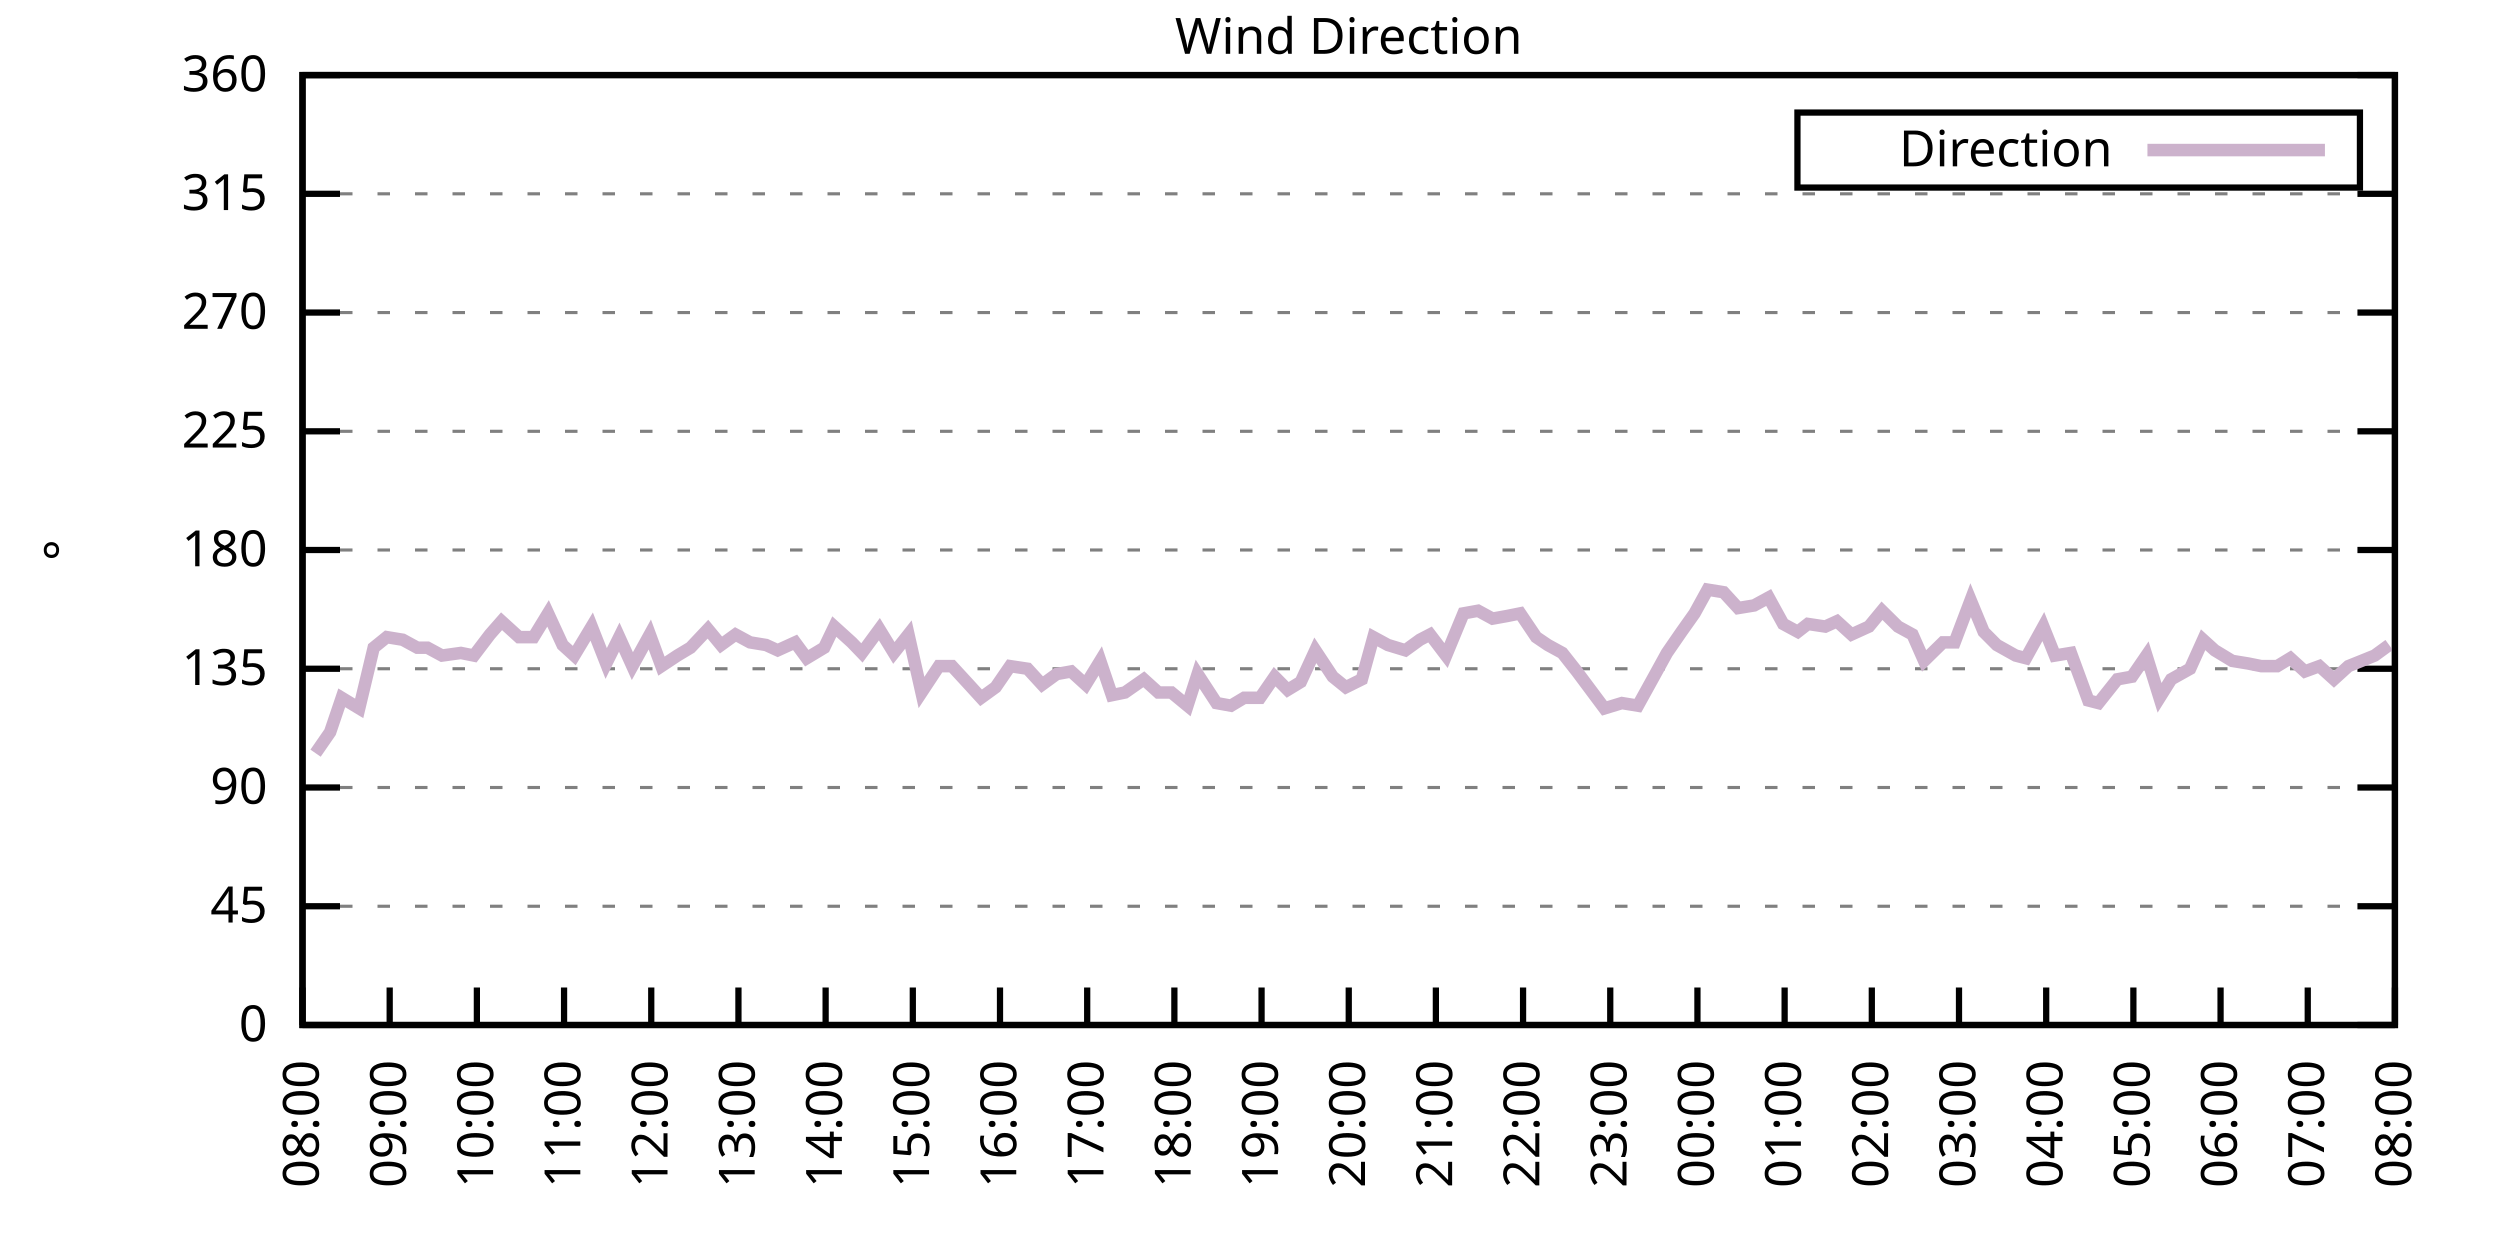
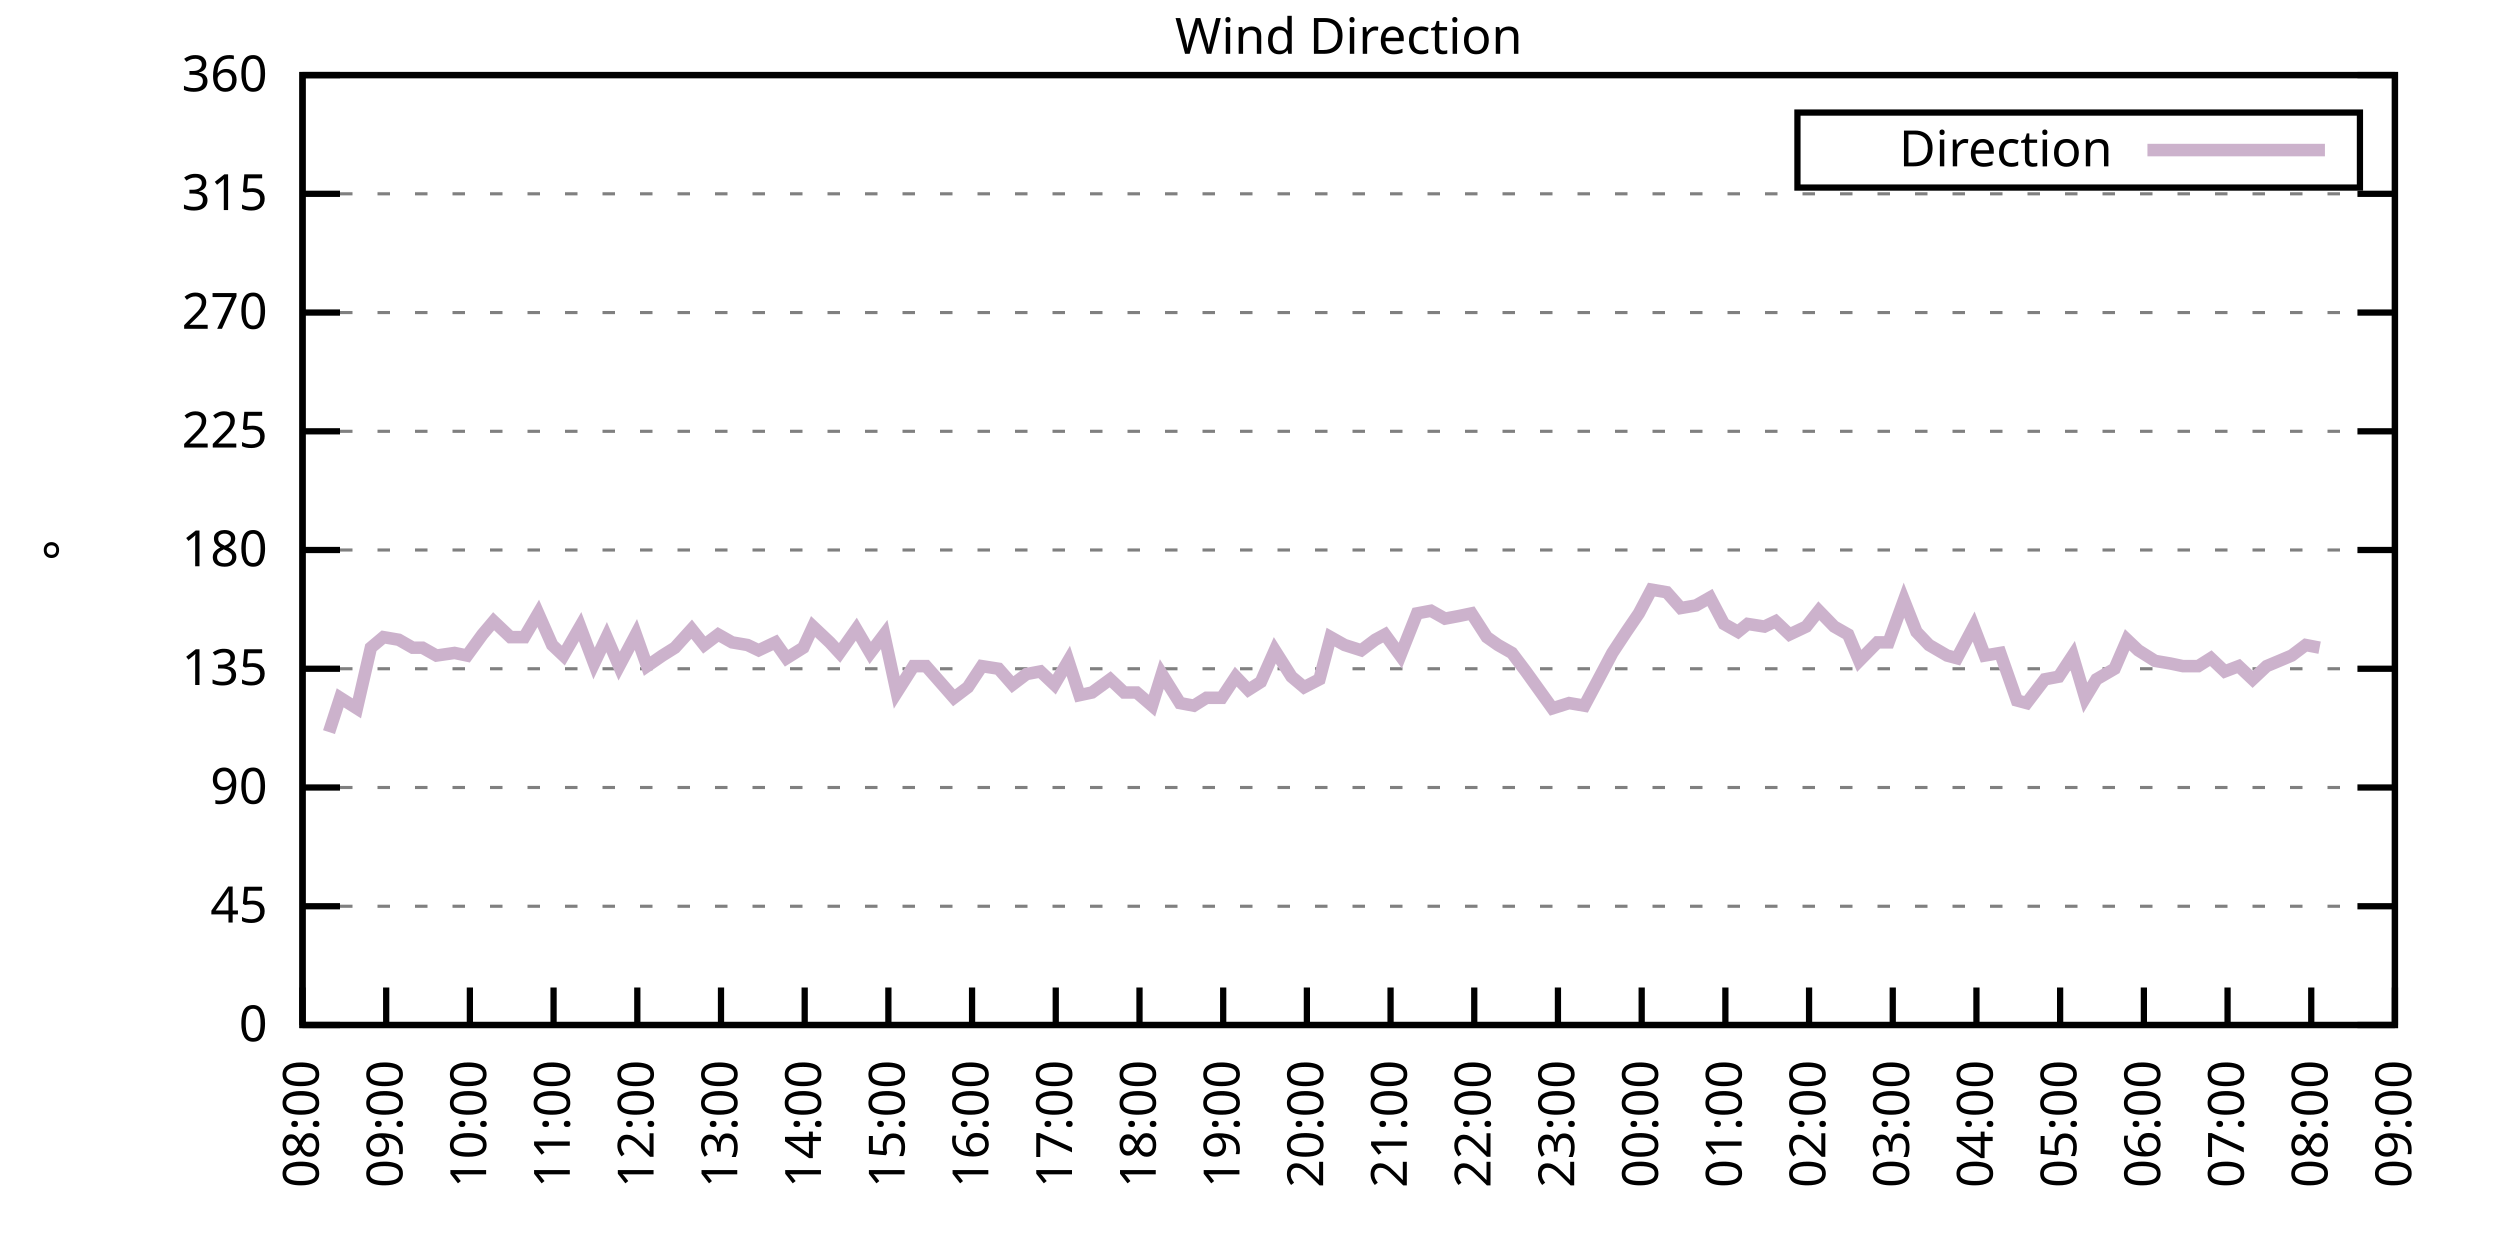
<svg xmlns="http://www.w3.org/2000/svg" xmlns:xlink="http://www.w3.org/1999/xlink" width="400" height="200" viewBox="0 0 400 200">
  <g id="gnuplot_canvas">
    <rect x="0" y="0" width="400" height="200" fill="none" />
    <defs>
      <circle id="gpDot" r="0.5" stroke-width="0.5" stroke="currentColor" />
      <path id="gpPt0" stroke-width="0.333" stroke="currentColor" d="M-1,0 h2 M0,-1 v2" />
      <path id="gpPt1" stroke-width="0.333" stroke="currentColor" d="M-1,-1 L1,1 M1,-1 L-1,1" />
      <path id="gpPt2" stroke-width="0.333" stroke="currentColor" d="M-1,0 L1,0 M0,-1 L0,1 M-1,-1 L1,1 M-1,1 L1,-1" />
      <rect id="gpPt3" stroke-width="0.333" stroke="currentColor" x="-1" y="-1" width="2" height="2" />
      <rect id="gpPt4" stroke-width="0.333" stroke="currentColor" fill="currentColor" x="-1" y="-1" width="2" height="2" />
      <circle id="gpPt5" stroke-width="0.333" stroke="currentColor" cx="0" cy="0" r="1" />
      <use xlink:href="#gpPt5" id="gpPt6" fill="currentColor" stroke="none" />
      <path id="gpPt7" stroke-width="0.333" stroke="currentColor" d="M0,-1.33 L-1.33,0.67 L1.33,0.67 z" />
      <use xlink:href="#gpPt7" id="gpPt8" fill="currentColor" stroke="none" />
      <use xlink:href="#gpPt7" id="gpPt9" stroke="currentColor" transform="rotate(180)" />
      <use xlink:href="#gpPt9" id="gpPt10" fill="currentColor" stroke="none" />
      <use xlink:href="#gpPt3" id="gpPt11" stroke="currentColor" transform="rotate(45)" />
      <use xlink:href="#gpPt11" id="gpPt12" fill="currentColor" stroke="none" />
      <path id="gpPt13" stroke-width="0.333" stroke="currentColor" d="M0,1.330 L1.265,0.411 L0.782,-1.067 L-0.782,-1.076 L-1.265,0.411 z" />
      <use xlink:href="#gpPt13" id="gpPt14" fill="currentColor" stroke="none" />
      <filter id="textbox" filterUnits="objectBoundingBox" x="0" y="0" height="1" width="1">
        <feFlood flood-color="white" flood-opacity="1" result="bgnd" />
        <feComposite in="SourceGraphic" in2="bgnd" operator="atop" />
      </filter>
      <filter id="greybox" filterUnits="objectBoundingBox" x="0" y="0" height="1" width="1">
        <feFlood flood-color="lightgrey" flood-opacity="1" result="grey" />
        <feComposite in="SourceGraphic" in2="grey" operator="atop" />
      </filter>
    </defs>
    <g fill="none" color="white" stroke="currentColor" stroke-width="1.00" stroke-linecap="butt" stroke-linejoin="miter">
</g>
    <g fill="none" color="black" stroke="currentColor" stroke-width="1.00" stroke-linecap="butt" stroke-linejoin="miter">
      <g stroke="none" shape-rendering="crispEdges">
        <polygon fill="rgb(255, 255, 255)" points="48.40,164.00 383.18,164.00 383.18,12.02 48.40,12.02 " />
      </g>
    </g>
    <g fill="none" color="black" stroke="currentColor" stroke-width="1.00" stroke-linecap="butt" stroke-linejoin="miter">
</g>
    <g fill="none" color="black" stroke="black" stroke-width="0.50" stroke-linecap="butt" stroke-linejoin="miter">
</g>
    <g fill="none" color="gray" stroke="currentColor" stroke-width="0.50" stroke-linecap="butt" stroke-linejoin="miter">
      <path stroke="gray" stroke-dasharray="2,4" class="gridline" d="M48.40,164.00 L383.19,164.00  " />
    </g>
    <g fill="none" color="gray" stroke="gray" stroke-width="1.00" stroke-linecap="butt" stroke-linejoin="miter">
</g>
    <g fill="none" color="black" stroke="currentColor" stroke-width="1.00" stroke-linecap="butt" stroke-linejoin="miter">
      <path stroke="black" d="M48.40,164.00 L54.40,164.00 M383.19,164.00 L377.19,164.00  " />
      <g transform="translate(42.80,166.60)" stroke="none" fill="black" font-family="Sans" font-size="8.00" text-anchor="end">
        <text>
          <tspan font-family="Sans"> 0</tspan>
        </text>
      </g>
    </g>
    <g fill="none" color="black" stroke="currentColor" stroke-width="1.00" stroke-linecap="butt" stroke-linejoin="miter">
</g>
    <g fill="none" color="black" stroke="black" stroke-width="0.50" stroke-linecap="butt" stroke-linejoin="miter">
</g>
    <g fill="none" color="gray" stroke="currentColor" stroke-width="0.50" stroke-linecap="butt" stroke-linejoin="miter">
      <path stroke="gray" stroke-dasharray="2,4" class="gridline" d="M48.40,145.00 L383.19,145.00  " />
    </g>
    <g fill="none" color="gray" stroke="gray" stroke-width="1.00" stroke-linecap="butt" stroke-linejoin="miter">
</g>
    <g fill="none" color="black" stroke="currentColor" stroke-width="1.00" stroke-linecap="butt" stroke-linejoin="miter">
      <path stroke="black" d="M48.40,145.00 L54.40,145.00 M383.19,145.00 L377.19,145.00  " />
      <g transform="translate(42.80,147.60)" stroke="none" fill="black" font-family="Sans" font-size="8.00" text-anchor="end">
        <text>
          <tspan font-family="Sans"> 45</tspan>
        </text>
      </g>
    </g>
    <g fill="none" color="black" stroke="currentColor" stroke-width="1.00" stroke-linecap="butt" stroke-linejoin="miter">
</g>
    <g fill="none" color="black" stroke="black" stroke-width="0.50" stroke-linecap="butt" stroke-linejoin="miter">
</g>
    <g fill="none" color="gray" stroke="currentColor" stroke-width="0.50" stroke-linecap="butt" stroke-linejoin="miter">
      <path stroke="gray" stroke-dasharray="2,4" class="gridline" d="M48.40,126.00 L383.19,126.00  " />
    </g>
    <g fill="none" color="gray" stroke="gray" stroke-width="1.00" stroke-linecap="butt" stroke-linejoin="miter">
</g>
    <g fill="none" color="black" stroke="currentColor" stroke-width="1.00" stroke-linecap="butt" stroke-linejoin="miter">
      <path stroke="black" d="M48.40,126.00 L54.40,126.00 M383.19,126.00 L377.19,126.00  " />
      <g transform="translate(42.80,128.60)" stroke="none" fill="black" font-family="Sans" font-size="8.00" text-anchor="end">
        <text>
          <tspan font-family="Sans"> 90</tspan>
        </text>
      </g>
    </g>
    <g fill="none" color="black" stroke="currentColor" stroke-width="1.00" stroke-linecap="butt" stroke-linejoin="miter">
</g>
    <g fill="none" color="black" stroke="black" stroke-width="0.50" stroke-linecap="butt" stroke-linejoin="miter">
</g>
    <g fill="none" color="gray" stroke="currentColor" stroke-width="0.50" stroke-linecap="butt" stroke-linejoin="miter">
      <path stroke="gray" stroke-dasharray="2,4" class="gridline" d="M48.40,107.00 L383.19,107.00  " />
    </g>
    <g fill="none" color="gray" stroke="gray" stroke-width="1.00" stroke-linecap="butt" stroke-linejoin="miter">
</g>
    <g fill="none" color="black" stroke="currentColor" stroke-width="1.00" stroke-linecap="butt" stroke-linejoin="miter">
      <path stroke="black" d="M48.40,107.00 L54.40,107.00 M383.19,107.00 L377.19,107.00  " />
      <g transform="translate(42.80,109.60)" stroke="none" fill="black" font-family="Sans" font-size="8.00" text-anchor="end">
        <text>
          <tspan font-family="Sans"> 135</tspan>
        </text>
      </g>
    </g>
    <g fill="none" color="black" stroke="currentColor" stroke-width="1.00" stroke-linecap="butt" stroke-linejoin="miter">
</g>
    <g fill="none" color="black" stroke="black" stroke-width="0.50" stroke-linecap="butt" stroke-linejoin="miter">
</g>
    <g fill="none" color="gray" stroke="currentColor" stroke-width="0.50" stroke-linecap="butt" stroke-linejoin="miter">
      <path stroke="gray" stroke-dasharray="2,4" class="gridline" d="M48.40,88.00 L383.19,88.00  " />
    </g>
    <g fill="none" color="gray" stroke="gray" stroke-width="1.00" stroke-linecap="butt" stroke-linejoin="miter">
</g>
    <g fill="none" color="black" stroke="currentColor" stroke-width="1.00" stroke-linecap="butt" stroke-linejoin="miter">
      <path stroke="black" d="M48.40,88.00 L54.40,88.00 M383.19,88.00 L377.19,88.00  " />
      <g transform="translate(42.80,90.60)" stroke="none" fill="black" font-family="Sans" font-size="8.00" text-anchor="end">
        <text>
          <tspan font-family="Sans"> 180</tspan>
        </text>
      </g>
    </g>
    <g fill="none" color="black" stroke="currentColor" stroke-width="1.00" stroke-linecap="butt" stroke-linejoin="miter">
</g>
    <g fill="none" color="black" stroke="black" stroke-width="0.50" stroke-linecap="butt" stroke-linejoin="miter">
</g>
    <g fill="none" color="gray" stroke="currentColor" stroke-width="0.50" stroke-linecap="butt" stroke-linejoin="miter">
      <path stroke="gray" stroke-dasharray="2,4" class="gridline" d="M48.40,69.01 L383.19,69.01  " />
    </g>
    <g fill="none" color="gray" stroke="gray" stroke-width="1.00" stroke-linecap="butt" stroke-linejoin="miter">
</g>
    <g fill="none" color="black" stroke="currentColor" stroke-width="1.00" stroke-linecap="butt" stroke-linejoin="miter">
      <path stroke="black" d="M48.40,69.01 L54.40,69.01 M383.19,69.01 L377.19,69.01  " />
      <g transform="translate(42.80,71.61)" stroke="none" fill="black" font-family="Sans" font-size="8.00" text-anchor="end">
        <text>
          <tspan font-family="Sans"> 225</tspan>
        </text>
      </g>
    </g>
    <g fill="none" color="black" stroke="currentColor" stroke-width="1.00" stroke-linecap="butt" stroke-linejoin="miter">
</g>
    <g fill="none" color="black" stroke="black" stroke-width="0.50" stroke-linecap="butt" stroke-linejoin="miter">
</g>
    <g fill="none" color="gray" stroke="currentColor" stroke-width="0.50" stroke-linecap="butt" stroke-linejoin="miter">
      <path stroke="gray" stroke-dasharray="2,4" class="gridline" d="M48.40,50.01 L383.19,50.01  " />
    </g>
    <g fill="none" color="gray" stroke="gray" stroke-width="1.00" stroke-linecap="butt" stroke-linejoin="miter">
</g>
    <g fill="none" color="black" stroke="currentColor" stroke-width="1.00" stroke-linecap="butt" stroke-linejoin="miter">
      <path stroke="black" d="M48.40,50.01 L54.40,50.01 M383.19,50.01 L377.19,50.01  " />
      <g transform="translate(42.80,52.61)" stroke="none" fill="black" font-family="Sans" font-size="8.00" text-anchor="end">
        <text>
          <tspan font-family="Sans"> 270</tspan>
        </text>
      </g>
    </g>
    <g fill="none" color="black" stroke="currentColor" stroke-width="1.00" stroke-linecap="butt" stroke-linejoin="miter">
</g>
    <g fill="none" color="black" stroke="black" stroke-width="0.50" stroke-linecap="butt" stroke-linejoin="miter">
</g>
    <g fill="none" color="gray" stroke="currentColor" stroke-width="0.50" stroke-linecap="butt" stroke-linejoin="miter">
      <path stroke="gray" stroke-dasharray="2,4" class="gridline" d="M48.40,31.01 L383.19,31.01  " />
    </g>
    <g fill="none" color="gray" stroke="gray" stroke-width="1.00" stroke-linecap="butt" stroke-linejoin="miter">
</g>
    <g fill="none" color="black" stroke="currentColor" stroke-width="1.00" stroke-linecap="butt" stroke-linejoin="miter">
      <path stroke="black" d="M48.40,31.01 L54.40,31.01 M383.19,31.01 L377.19,31.01  " />
      <g transform="translate(42.80,33.61)" stroke="none" fill="black" font-family="Sans" font-size="8.00" text-anchor="end">
        <text>
          <tspan font-family="Sans"> 315</tspan>
        </text>
      </g>
    </g>
    <g fill="none" color="black" stroke="currentColor" stroke-width="1.00" stroke-linecap="butt" stroke-linejoin="miter">
</g>
    <g fill="none" color="black" stroke="black" stroke-width="0.50" stroke-linecap="butt" stroke-linejoin="miter">
</g>
    <g fill="none" color="gray" stroke="currentColor" stroke-width="0.50" stroke-linecap="butt" stroke-linejoin="miter">
      <path stroke="gray" stroke-dasharray="2,4" class="gridline" d="M48.40,12.01 L383.19,12.01  " />
    </g>
    <g fill="none" color="gray" stroke="gray" stroke-width="1.00" stroke-linecap="butt" stroke-linejoin="miter">
</g>
    <g fill="none" color="black" stroke="currentColor" stroke-width="1.00" stroke-linecap="butt" stroke-linejoin="miter">
      <path stroke="black" d="M48.40,12.01 L54.40,12.01 M383.19,12.01 L377.19,12.01  " />
      <g transform="translate(42.80,14.61)" stroke="none" fill="black" font-family="Sans" font-size="8.00" text-anchor="end">
        <text>
          <tspan font-family="Sans"> 360</tspan>
        </text>
      </g>
    </g>
    <g fill="none" color="black" stroke="currentColor" stroke-width="1.00" stroke-linecap="butt" stroke-linejoin="miter">
      <path stroke="black" d="M48.40,164.00 L48.40,158.00  " />
      <g transform="translate(51.00,169.60) rotate(270.00)" stroke="none" fill="black" font-family="Sans" font-size="8.00" text-anchor="end">
        <text>
          <tspan font-family="Sans">08:00</tspan>
        </text>
      </g>
    </g>
    <g fill="none" color="black" stroke="currentColor" stroke-width="1.00" stroke-linecap="butt" stroke-linejoin="miter">
-       <path stroke="black" d="M62.35,164.00 L62.35,158.00  " />
-       <g transform="translate(64.95,169.60) rotate(270.00)" stroke="none" fill="black" font-family="Sans" font-size="8.00" text-anchor="end">
+       <path stroke="black" d="M61.79,164.00 L61.79,158.00  " />
+       <g transform="translate(64.39,169.60) rotate(270.00)" stroke="none" fill="black" font-family="Sans" font-size="8.00" text-anchor="end">
        <text>
          <tspan font-family="Sans">09:00</tspan>
        </text>
      </g>
    </g>
    <g fill="none" color="black" stroke="currentColor" stroke-width="1.00" stroke-linecap="butt" stroke-linejoin="miter">
-       <path stroke="black" d="M76.30,164.00 L76.30,158.00  " />
-       <g transform="translate(78.90,169.60) rotate(270.00)" stroke="none" fill="black" font-family="Sans" font-size="8.00" text-anchor="end">
+       <path stroke="black" d="M75.18,164.00 L75.18,158.00  " />
+       <g transform="translate(77.78,169.60) rotate(270.00)" stroke="none" fill="black" font-family="Sans" font-size="8.00" text-anchor="end">
        <text>
          <tspan font-family="Sans">10:00</tspan>
        </text>
      </g>
    </g>
    <g fill="none" color="black" stroke="currentColor" stroke-width="1.00" stroke-linecap="butt" stroke-linejoin="miter">
-       <path stroke="black" d="M90.25,164.00 L90.25,158.00  " />
-       <g transform="translate(92.85,169.60) rotate(270.00)" stroke="none" fill="black" font-family="Sans" font-size="8.00" text-anchor="end">
+       <path stroke="black" d="M88.57,164.00 L88.57,158.00  " />
+       <g transform="translate(91.17,169.60) rotate(270.00)" stroke="none" fill="black" font-family="Sans" font-size="8.00" text-anchor="end">
        <text>
          <tspan font-family="Sans">11:00</tspan>
        </text>
      </g>
    </g>
    <g fill="none" color="black" stroke="currentColor" stroke-width="1.00" stroke-linecap="butt" stroke-linejoin="miter">
-       <path stroke="black" d="M104.20,164.00 L104.20,158.00  " />
-       <g transform="translate(106.80,169.60) rotate(270.00)" stroke="none" fill="black" font-family="Sans" font-size="8.00" text-anchor="end">
+       <path stroke="black" d="M101.97,164.00 L101.97,158.00  " />
+       <g transform="translate(104.57,169.60) rotate(270.00)" stroke="none" fill="black" font-family="Sans" font-size="8.00" text-anchor="end">
        <text>
          <tspan font-family="Sans">12:00</tspan>
        </text>
      </g>
    </g>
    <g fill="none" color="black" stroke="currentColor" stroke-width="1.00" stroke-linecap="butt" stroke-linejoin="miter">
-       <path stroke="black" d="M118.15,164.00 L118.15,158.00  " />
-       <g transform="translate(120.75,169.60) rotate(270.00)" stroke="none" fill="black" font-family="Sans" font-size="8.00" text-anchor="end">
+       <path stroke="black" d="M115.36,164.00 L115.36,158.00  " />
+       <g transform="translate(117.96,169.60) rotate(270.00)" stroke="none" fill="black" font-family="Sans" font-size="8.00" text-anchor="end">
        <text>
          <tspan font-family="Sans">13:00</tspan>
        </text>
      </g>
    </g>
    <g fill="none" color="black" stroke="currentColor" stroke-width="1.00" stroke-linecap="butt" stroke-linejoin="miter">
-       <path stroke="black" d="M132.10,164.00 L132.10,158.00  " />
-       <g transform="translate(134.70,169.60) rotate(270.00)" stroke="none" fill="black" font-family="Sans" font-size="8.00" text-anchor="end">
+       <path stroke="black" d="M128.75,164.00 L128.75,158.00  " />
+       <g transform="translate(131.35,169.60) rotate(270.00)" stroke="none" fill="black" font-family="Sans" font-size="8.00" text-anchor="end">
        <text>
          <tspan font-family="Sans">14:00</tspan>
        </text>
      </g>
    </g>
    <g fill="none" color="black" stroke="currentColor" stroke-width="1.00" stroke-linecap="butt" stroke-linejoin="miter">
-       <path stroke="black" d="M146.05,164.00 L146.05,158.00  " />
-       <g transform="translate(148.65,169.60) rotate(270.00)" stroke="none" fill="black" font-family="Sans" font-size="8.00" text-anchor="end">
+       <path stroke="black" d="M142.14,164.00 L142.14,158.00  " />
+       <g transform="translate(144.74,169.60) rotate(270.00)" stroke="none" fill="black" font-family="Sans" font-size="8.00" text-anchor="end">
        <text>
          <tspan font-family="Sans">15:00</tspan>
        </text>
      </g>
    </g>
    <g fill="none" color="black" stroke="currentColor" stroke-width="1.00" stroke-linecap="butt" stroke-linejoin="miter">
-       <path stroke="black" d="M160.00,164.00 L160.00,158.00  " />
-       <g transform="translate(162.60,169.60) rotate(270.00)" stroke="none" fill="black" font-family="Sans" font-size="8.00" text-anchor="end">
+       <path stroke="black" d="M155.53,164.00 L155.53,158.00  " />
+       <g transform="translate(158.13,169.60) rotate(270.00)" stroke="none" fill="black" font-family="Sans" font-size="8.00" text-anchor="end">
        <text>
          <tspan font-family="Sans">16:00</tspan>
        </text>
      </g>
    </g>
    <g fill="none" color="black" stroke="currentColor" stroke-width="1.00" stroke-linecap="butt" stroke-linejoin="miter">
-       <path stroke="black" d="M173.95,164.00 L173.95,158.00  " />
-       <g transform="translate(176.55,169.60) rotate(270.00)" stroke="none" fill="black" font-family="Sans" font-size="8.00" text-anchor="end">
+       <path stroke="black" d="M168.92,164.00 L168.92,158.00  " />
+       <g transform="translate(171.52,169.60) rotate(270.00)" stroke="none" fill="black" font-family="Sans" font-size="8.00" text-anchor="end">
        <text>
          <tspan font-family="Sans">17:00</tspan>
        </text>
      </g>
    </g>
    <g fill="none" color="black" stroke="currentColor" stroke-width="1.00" stroke-linecap="butt" stroke-linejoin="miter">
-       <path stroke="black" d="M187.90,164.00 L187.90,158.00  " />
-       <g transform="translate(190.50,169.60) rotate(270.00)" stroke="none" fill="black" font-family="Sans" font-size="8.00" text-anchor="end">
+       <path stroke="black" d="M182.32,164.00 L182.32,158.00  " />
+       <g transform="translate(184.92,169.60) rotate(270.00)" stroke="none" fill="black" font-family="Sans" font-size="8.00" text-anchor="end">
        <text>
          <tspan font-family="Sans">18:00</tspan>
        </text>
      </g>
    </g>
    <g fill="none" color="black" stroke="currentColor" stroke-width="1.00" stroke-linecap="butt" stroke-linejoin="miter">
-       <path stroke="black" d="M201.85,164.00 L201.85,158.00  " />
-       <g transform="translate(204.45,169.60) rotate(270.00)" stroke="none" fill="black" font-family="Sans" font-size="8.00" text-anchor="end">
+       <path stroke="black" d="M195.71,164.00 L195.71,158.00  " />
+       <g transform="translate(198.31,169.60) rotate(270.00)" stroke="none" fill="black" font-family="Sans" font-size="8.00" text-anchor="end">
        <text>
          <tspan font-family="Sans">19:00</tspan>
        </text>
      </g>
    </g>
    <g fill="none" color="black" stroke="currentColor" stroke-width="1.00" stroke-linecap="butt" stroke-linejoin="miter">
-       <path stroke="black" d="M215.80,164.00 L215.80,158.00  " />
-       <g transform="translate(218.40,169.60) rotate(270.00)" stroke="none" fill="black" font-family="Sans" font-size="8.00" text-anchor="end">
+       <path stroke="black" d="M209.10,164.00 L209.10,158.00  " />
+       <g transform="translate(211.70,169.60) rotate(270.00)" stroke="none" fill="black" font-family="Sans" font-size="8.00" text-anchor="end">
        <text>
          <tspan font-family="Sans">20:00</tspan>
        </text>
      </g>
    </g>
    <g fill="none" color="black" stroke="currentColor" stroke-width="1.00" stroke-linecap="butt" stroke-linejoin="miter">
-       <path stroke="black" d="M229.74,164.00 L229.74,158.00  " />
-       <g transform="translate(232.34,169.60) rotate(270.00)" stroke="none" fill="black" font-family="Sans" font-size="8.00" text-anchor="end">
+       <path stroke="black" d="M222.49,164.00 L222.49,158.00  " />
+       <g transform="translate(225.09,169.60) rotate(270.00)" stroke="none" fill="black" font-family="Sans" font-size="8.00" text-anchor="end">
        <text>
          <tspan font-family="Sans">21:00</tspan>
        </text>
      </g>
    </g>
    <g fill="none" color="black" stroke="currentColor" stroke-width="1.00" stroke-linecap="butt" stroke-linejoin="miter">
-       <path stroke="black" d="M243.69,164.00 L243.69,158.00  " />
-       <g transform="translate(246.29,169.60) rotate(270.00)" stroke="none" fill="black" font-family="Sans" font-size="8.00" text-anchor="end">
+       <path stroke="black" d="M235.88,164.00 L235.88,158.00  " />
+       <g transform="translate(238.48,169.60) rotate(270.00)" stroke="none" fill="black" font-family="Sans" font-size="8.00" text-anchor="end">
        <text>
          <tspan font-family="Sans">22:00</tspan>
        </text>
      </g>
    </g>
    <g fill="none" color="black" stroke="currentColor" stroke-width="1.00" stroke-linecap="butt" stroke-linejoin="miter">
-       <path stroke="black" d="M257.64,164.00 L257.64,158.00  " />
-       <g transform="translate(260.24,169.60) rotate(270.00)" stroke="none" fill="black" font-family="Sans" font-size="8.00" text-anchor="end">
+       <path stroke="black" d="M249.27,164.00 L249.27,158.00  " />
+       <g transform="translate(251.87,169.60) rotate(270.00)" stroke="none" fill="black" font-family="Sans" font-size="8.00" text-anchor="end">
        <text>
          <tspan font-family="Sans">23:00</tspan>
        </text>
      </g>
    </g>
    <g fill="none" color="black" stroke="currentColor" stroke-width="1.00" stroke-linecap="butt" stroke-linejoin="miter">
-       <path stroke="black" d="M271.59,164.00 L271.59,158.00  " />
-       <g transform="translate(274.19,169.60) rotate(270.00)" stroke="none" fill="black" font-family="Sans" font-size="8.00" text-anchor="end">
+       <path stroke="black" d="M262.67,164.00 L262.67,158.00  " />
+       <g transform="translate(265.27,169.60) rotate(270.00)" stroke="none" fill="black" font-family="Sans" font-size="8.00" text-anchor="end">
        <text>
          <tspan font-family="Sans">00:00</tspan>
        </text>
      </g>
    </g>
    <g fill="none" color="black" stroke="currentColor" stroke-width="1.00" stroke-linecap="butt" stroke-linejoin="miter">
-       <path stroke="black" d="M285.54,164.00 L285.54,158.00  " />
-       <g transform="translate(288.14,169.60) rotate(270.00)" stroke="none" fill="black" font-family="Sans" font-size="8.00" text-anchor="end">
+       <path stroke="black" d="M276.06,164.00 L276.06,158.00  " />
+       <g transform="translate(278.66,169.60) rotate(270.00)" stroke="none" fill="black" font-family="Sans" font-size="8.00" text-anchor="end">
        <text>
          <tspan font-family="Sans">01:00</tspan>
        </text>
      </g>
    </g>
    <g fill="none" color="black" stroke="currentColor" stroke-width="1.00" stroke-linecap="butt" stroke-linejoin="miter">
-       <path stroke="black" d="M299.49,164.00 L299.49,158.00  " />
-       <g transform="translate(302.09,169.60) rotate(270.00)" stroke="none" fill="black" font-family="Sans" font-size="8.00" text-anchor="end">
+       <path stroke="black" d="M289.45,164.00 L289.45,158.00  " />
+       <g transform="translate(292.05,169.60) rotate(270.00)" stroke="none" fill="black" font-family="Sans" font-size="8.00" text-anchor="end">
        <text>
          <tspan font-family="Sans">02:00</tspan>
        </text>
      </g>
    </g>
    <g fill="none" color="black" stroke="currentColor" stroke-width="1.00" stroke-linecap="butt" stroke-linejoin="miter">
-       <path stroke="black" d="M313.44,164.00 L313.44,158.00  " />
-       <g transform="translate(316.04,169.60) rotate(270.00)" stroke="none" fill="black" font-family="Sans" font-size="8.00" text-anchor="end">
+       <path stroke="black" d="M302.84,164.00 L302.84,158.00  " />
+       <g transform="translate(305.44,169.60) rotate(270.00)" stroke="none" fill="black" font-family="Sans" font-size="8.00" text-anchor="end">
        <text>
          <tspan font-family="Sans">03:00</tspan>
        </text>
      </g>
    </g>
    <g fill="none" color="black" stroke="currentColor" stroke-width="1.00" stroke-linecap="butt" stroke-linejoin="miter">
-       <path stroke="black" d="M327.39,164.00 L327.39,158.00  " />
-       <g transform="translate(329.99,169.60) rotate(270.00)" stroke="none" fill="black" font-family="Sans" font-size="8.00" text-anchor="end">
+       <path stroke="black" d="M316.23,164.00 L316.23,158.00  " />
+       <g transform="translate(318.83,169.60) rotate(270.00)" stroke="none" fill="black" font-family="Sans" font-size="8.00" text-anchor="end">
        <text>
          <tspan font-family="Sans">04:00</tspan>
        </text>
      </g>
    </g>
    <g fill="none" color="black" stroke="currentColor" stroke-width="1.00" stroke-linecap="butt" stroke-linejoin="miter">
-       <path stroke="black" d="M341.34,164.00 L341.34,158.00  " />
-       <g transform="translate(343.94,169.60) rotate(270.00)" stroke="none" fill="black" font-family="Sans" font-size="8.00" text-anchor="end">
+       <path stroke="black" d="M329.62,164.00 L329.62,158.00  " />
+       <g transform="translate(332.22,169.60) rotate(270.00)" stroke="none" fill="black" font-family="Sans" font-size="8.00" text-anchor="end">
        <text>
          <tspan font-family="Sans">05:00</tspan>
        </text>
      </g>
    </g>
    <g fill="none" color="black" stroke="currentColor" stroke-width="1.00" stroke-linecap="butt" stroke-linejoin="miter">
-       <path stroke="black" d="M355.29,164.00 L355.29,158.00  " />
-       <g transform="translate(357.89,169.60) rotate(270.00)" stroke="none" fill="black" font-family="Sans" font-size="8.00" text-anchor="end">
+       <path stroke="black" d="M343.02,164.00 L343.02,158.00  " />
+       <g transform="translate(345.62,169.60) rotate(270.00)" stroke="none" fill="black" font-family="Sans" font-size="8.00" text-anchor="end">
        <text>
          <tspan font-family="Sans">06:00</tspan>
        </text>
      </g>
    </g>
    <g fill="none" color="black" stroke="currentColor" stroke-width="1.00" stroke-linecap="butt" stroke-linejoin="miter">
-       <path stroke="black" d="M369.24,164.00 L369.24,158.00  " />
-       <g transform="translate(371.84,169.60) rotate(270.00)" stroke="none" fill="black" font-family="Sans" font-size="8.00" text-anchor="end">
+       <path stroke="black" d="M356.41,164.00 L356.41,158.00  " />
+       <g transform="translate(359.01,169.60) rotate(270.00)" stroke="none" fill="black" font-family="Sans" font-size="8.00" text-anchor="end">
        <text>
          <tspan font-family="Sans">07:00</tspan>
+         </text>
+       </g>
+     </g>
+     <g fill="none" color="black" stroke="currentColor" stroke-width="1.00" stroke-linecap="butt" stroke-linejoin="miter">
+       <path stroke="black" d="M369.80,164.00 L369.80,158.00  " />
+       <g transform="translate(372.40,169.60) rotate(270.00)" stroke="none" fill="black" font-family="Sans" font-size="8.00" text-anchor="end">
+         <text>
+           <tspan font-family="Sans">08:00</tspan>
        </text>
      </g>
    </g>
    <g fill="none" color="black" stroke="currentColor" stroke-width="1.00" stroke-linecap="butt" stroke-linejoin="miter">
      <path stroke="black" d="M383.19,164.00 L383.19,158.00  " />
      <g transform="translate(385.79,169.60) rotate(270.00)" stroke="none" fill="black" font-family="Sans" font-size="8.00" text-anchor="end">
        <text>
-           <tspan font-family="Sans">08:00</tspan>
+           <tspan font-family="Sans">09:00</tspan>
        </text>
      </g>
    </g>
    <g fill="none" color="black" stroke="currentColor" stroke-width="1.00" stroke-linecap="butt" stroke-linejoin="miter">
</g>
    <g fill="none" color="black" stroke="currentColor" stroke-width="1.00" stroke-linecap="butt" stroke-linejoin="miter">
      <path stroke="black" d="M48.40,12.01 L48.40,164.00 L383.19,164.00 L383.19,12.01 L48.40,12.01 Z  " />
    </g>
    <g fill="none" color="black" stroke="currentColor" stroke-width="1.00" stroke-linecap="butt" stroke-linejoin="miter">
</g>
    <g fill="none" color="black" stroke="currentColor" stroke-width="1.00" stroke-linecap="butt" stroke-linejoin="miter">
      <path stroke="black" d="M287.59,30.01 L287.59,18.01 L377.59,18.01 L377.59,30.01 L287.59,30.01 Z  " />
    </g>
    <g id="Wind_direction_plot_1">
      <g fill="none" color="white" stroke="black" stroke-width="2.00" stroke-linecap="butt" stroke-linejoin="miter">
</g>
      <g fill="none" color="black" stroke="currentColor" stroke-width="2.00" stroke-linecap="butt" stroke-linejoin="miter">
        <g transform="translate(337.99,26.61)" stroke="none" fill="black" font-family="Sans" font-size="8.00" text-anchor="end">
          <text>
            <tspan font-family="Sans">Direction</tspan>
          </text>
        </g>
      </g>
      <g fill="none" color="black" stroke="currentColor" stroke-width="2.00" stroke-linecap="butt" stroke-linejoin="miter">
-         <path stroke="rgb(204, 178, 204)" d="M343.59,24.01 L371.99,24.01 M50.49,120.51 L52.82,117.14 L54.68,111.65 L57.47,113.34 L59.79,103.63 L61.88,101.94   L64.44,102.36 L66.77,103.63 L68.39,103.63 L70.72,104.89 L73.74,104.47 L75.83,104.89 L78.39,101.52 L80.25,99.40   L83.04,101.94 L85.37,101.94 L87.69,98.14 L90.02,103.20 L91.88,104.89 L94.67,100.25 L96.99,106.16 L99.08,101.94   L101.18,106.58 L103.97,101.52 L105.83,106.58 L108.38,104.89 L110.48,103.63 L113.27,100.67 L115.36,103.20 L117.68,101.52   L120.01,102.78 L122.57,103.20 L124.43,104.05 L127.22,102.78 L129.08,105.31 L131.87,103.63 L133.49,100.25 L136.28,102.78   L137.91,104.47 L140.70,100.67 L143.02,104.47 L145.35,101.52 L147.44,110.80 L150.23,106.58 L152.32,106.58 L154.65,109.11   L156.97,111.65 L159.30,109.96 L161.62,106.58 L164.41,107.00 L166.74,109.54 L169.06,107.85 L171.39,107.43 L173.71,109.54   L176.04,105.74 L177.90,111.23 L179.99,110.80 L183.01,108.69 L185.34,110.80 L187.43,110.80 L189.99,112.91 L191.62,107.85   L194.64,112.49 L196.96,112.91 L199.06,111.65 L201.61,111.65 L203.94,108.27 L206.03,110.38 L208.12,109.11 L210.45,104.05   L213.24,108.27 L215.33,109.96 L217.89,108.69 L219.75,101.94 L222.07,103.20 L224.86,104.05 L227.19,102.36 L228.81,101.52   L231.37,104.89 L234.16,98.14 L236.49,97.72 L238.81,98.98 L241.14,98.56 L243.23,98.14 L245.79,101.94 L247.65,103.20   L249.97,104.47 L252.30,107.43 L256.71,113.34 L259.50,112.49 L262.06,112.91 L264.39,108.69 L266.71,104.47 L269.04,101.09   L271.13,98.14 L273.22,94.34 L275.78,94.76 L278.10,97.29 L280.66,96.87 L282.99,95.60 L285.31,99.83 L287.64,101.09   L289.26,99.83 L292.05,100.25 L293.91,99.40 L296.24,101.52 L299.03,100.25 L301.12,97.72 L303.68,100.25 L306.00,101.52   L307.86,105.74 L310.88,102.78 L312.74,102.78 L315.30,96.03 L317.39,101.09 L319.49,103.20 L322.51,104.89 L324.14,105.31   L326.93,100.25 L328.79,104.89 L331.34,104.47 L334.13,112.07 L335.76,112.49 L338.78,108.69 L341.11,108.27 L343.43,104.89   L345.53,111.65 L347.39,108.69 L350.41,107.00 L352.50,102.36 L354.36,104.05 L357.15,105.74 L359.71,106.16 L361.80,106.58   L364.36,106.58 L366.45,105.31 L368.78,107.43 L371.10,106.58 L373.43,108.69 L375.75,106.58 L377.84,105.74 L379.94,104.89   L382.26,103.20  " />
+         <path stroke="rgb(204, 178, 204)" d="M343.59,24.01 L371.99,24.01 M52.64,117.14 L54.43,111.65 L57.10,113.34 L59.34,103.63 L61.35,101.94 L63.80,102.36   L66.03,103.63 L67.59,103.63 L69.83,104.89 L72.73,104.47 L74.74,104.89 L77.19,101.52 L78.98,99.40 L81.66,101.94   L83.89,101.94 L86.12,98.14 L88.35,103.20 L90.14,104.89 L92.82,100.25 L95.05,106.16 L97.06,101.94 L99.06,106.58   L101.74,101.52 L103.53,106.58 L105.98,104.89 L107.99,103.63 L110.67,100.67 L112.68,103.20 L114.91,101.52 L117.14,102.78   L119.60,103.20 L121.38,104.05 L124.06,102.78 L125.85,105.31 L128.53,103.63 L130.09,100.25 L132.77,102.78 L134.33,104.47   L137.01,100.67 L139.24,104.47 L141.47,101.52 L143.48,110.80 L146.16,106.58 L148.17,106.58 L150.40,109.11 L152.63,111.65   L154.86,109.96 L157.10,106.58 L159.77,107.00 L162.01,109.54 L164.24,107.85 L166.47,107.43 L168.70,109.54 L170.93,105.74   L172.72,111.23 L174.73,110.80 L177.63,108.69 L179.86,110.80 L181.87,110.80 L184.32,112.91 L185.89,107.85 L188.79,112.49   L191.02,112.91 L193.03,111.65 L195.48,111.65 L197.72,108.27 L199.73,110.38 L201.73,109.11 L203.97,104.05 L206.64,108.27   L208.65,109.96 L211.11,108.69 L212.89,101.94 L215.13,103.20 L217.80,104.05 L220.04,102.36 L221.60,101.52 L224.05,104.89   L226.73,98.14 L228.96,97.72 L231.20,98.98 L233.43,98.56 L235.44,98.14 L237.89,101.94 L239.68,103.20 L241.91,104.47   L244.14,107.43 L248.38,113.34 L251.06,112.49 L253.51,112.91 L255.75,108.69 L257.98,104.47 L260.21,101.09 L262.22,98.14   L264.23,94.34 L266.68,94.76 L268.92,97.29 L271.37,96.87 L273.60,95.60 L275.83,99.83 L278.07,101.09 L279.63,99.83   L282.31,100.25 L284.09,99.40 L286.32,101.52 L289.00,100.25 L291.01,97.72 L293.47,100.25 L295.70,101.52 L297.48,105.74   L300.39,102.78 L302.17,102.78 L304.63,96.03 L306.63,101.09 L308.64,103.20 L311.54,104.89 L313.11,105.31 L315.79,100.25   L317.57,104.89 L320.03,104.47 L322.70,112.07 L324.27,112.49 L327.17,108.69 L329.40,108.27 L331.63,104.89 L333.64,111.65   L335.43,108.69 L338.33,107.00 L340.34,102.36 L342.12,104.05 L344.80,105.74 L347.26,106.16 L349.26,106.58 L351.72,106.58   L353.73,105.31 L355.96,107.43 L358.19,106.58 L360.42,108.69 L362.66,106.58 L364.66,105.74 L366.67,104.89 L368.91,103.20   L371.14,103.63  " />
      </g>
    </g>
    <g fill="none" color="black" stroke="currentColor" stroke-width="2.00" stroke-linecap="butt" stroke-linejoin="miter">
</g>
    <g fill="none" color="black" stroke="black" stroke-width="1.00" stroke-linecap="butt" stroke-linejoin="miter">
</g>
    <g fill="none" color="black" stroke="currentColor" stroke-width="1.00" stroke-linecap="butt" stroke-linejoin="miter">
      <path stroke="black" d="M48.40,12.01 L48.40,164.00 L383.19,164.00 L383.19,12.01 L48.40,12.01 Z  " />
      <g transform="translate(12.80,88.01) rotate(270.00)" stroke="none" fill="black" font-family="Sans" font-size="8.00" text-anchor="middle">
        <text>
          <tspan font-family="Sans">°</tspan>
        </text>
      </g>
    </g>
    <g fill="none" color="black" stroke="currentColor" stroke-width="1.00" stroke-linecap="butt" stroke-linejoin="miter">
</g>
    <g fill="none" color="black" stroke="currentColor" stroke-width="1.00" stroke-linecap="butt" stroke-linejoin="miter">
      <g transform="translate(215.79,8.61)" stroke="none" fill="black" font-family="Sans" font-size="8.00" text-anchor="middle">
        <text>
          <tspan font-family="Sans">Wind Direction</tspan>
        </text>
      </g>
    </g>
    <g fill="none" color="black" stroke="currentColor" stroke-width="1.00" stroke-linecap="butt" stroke-linejoin="miter">
</g>
  </g>
</svg>
